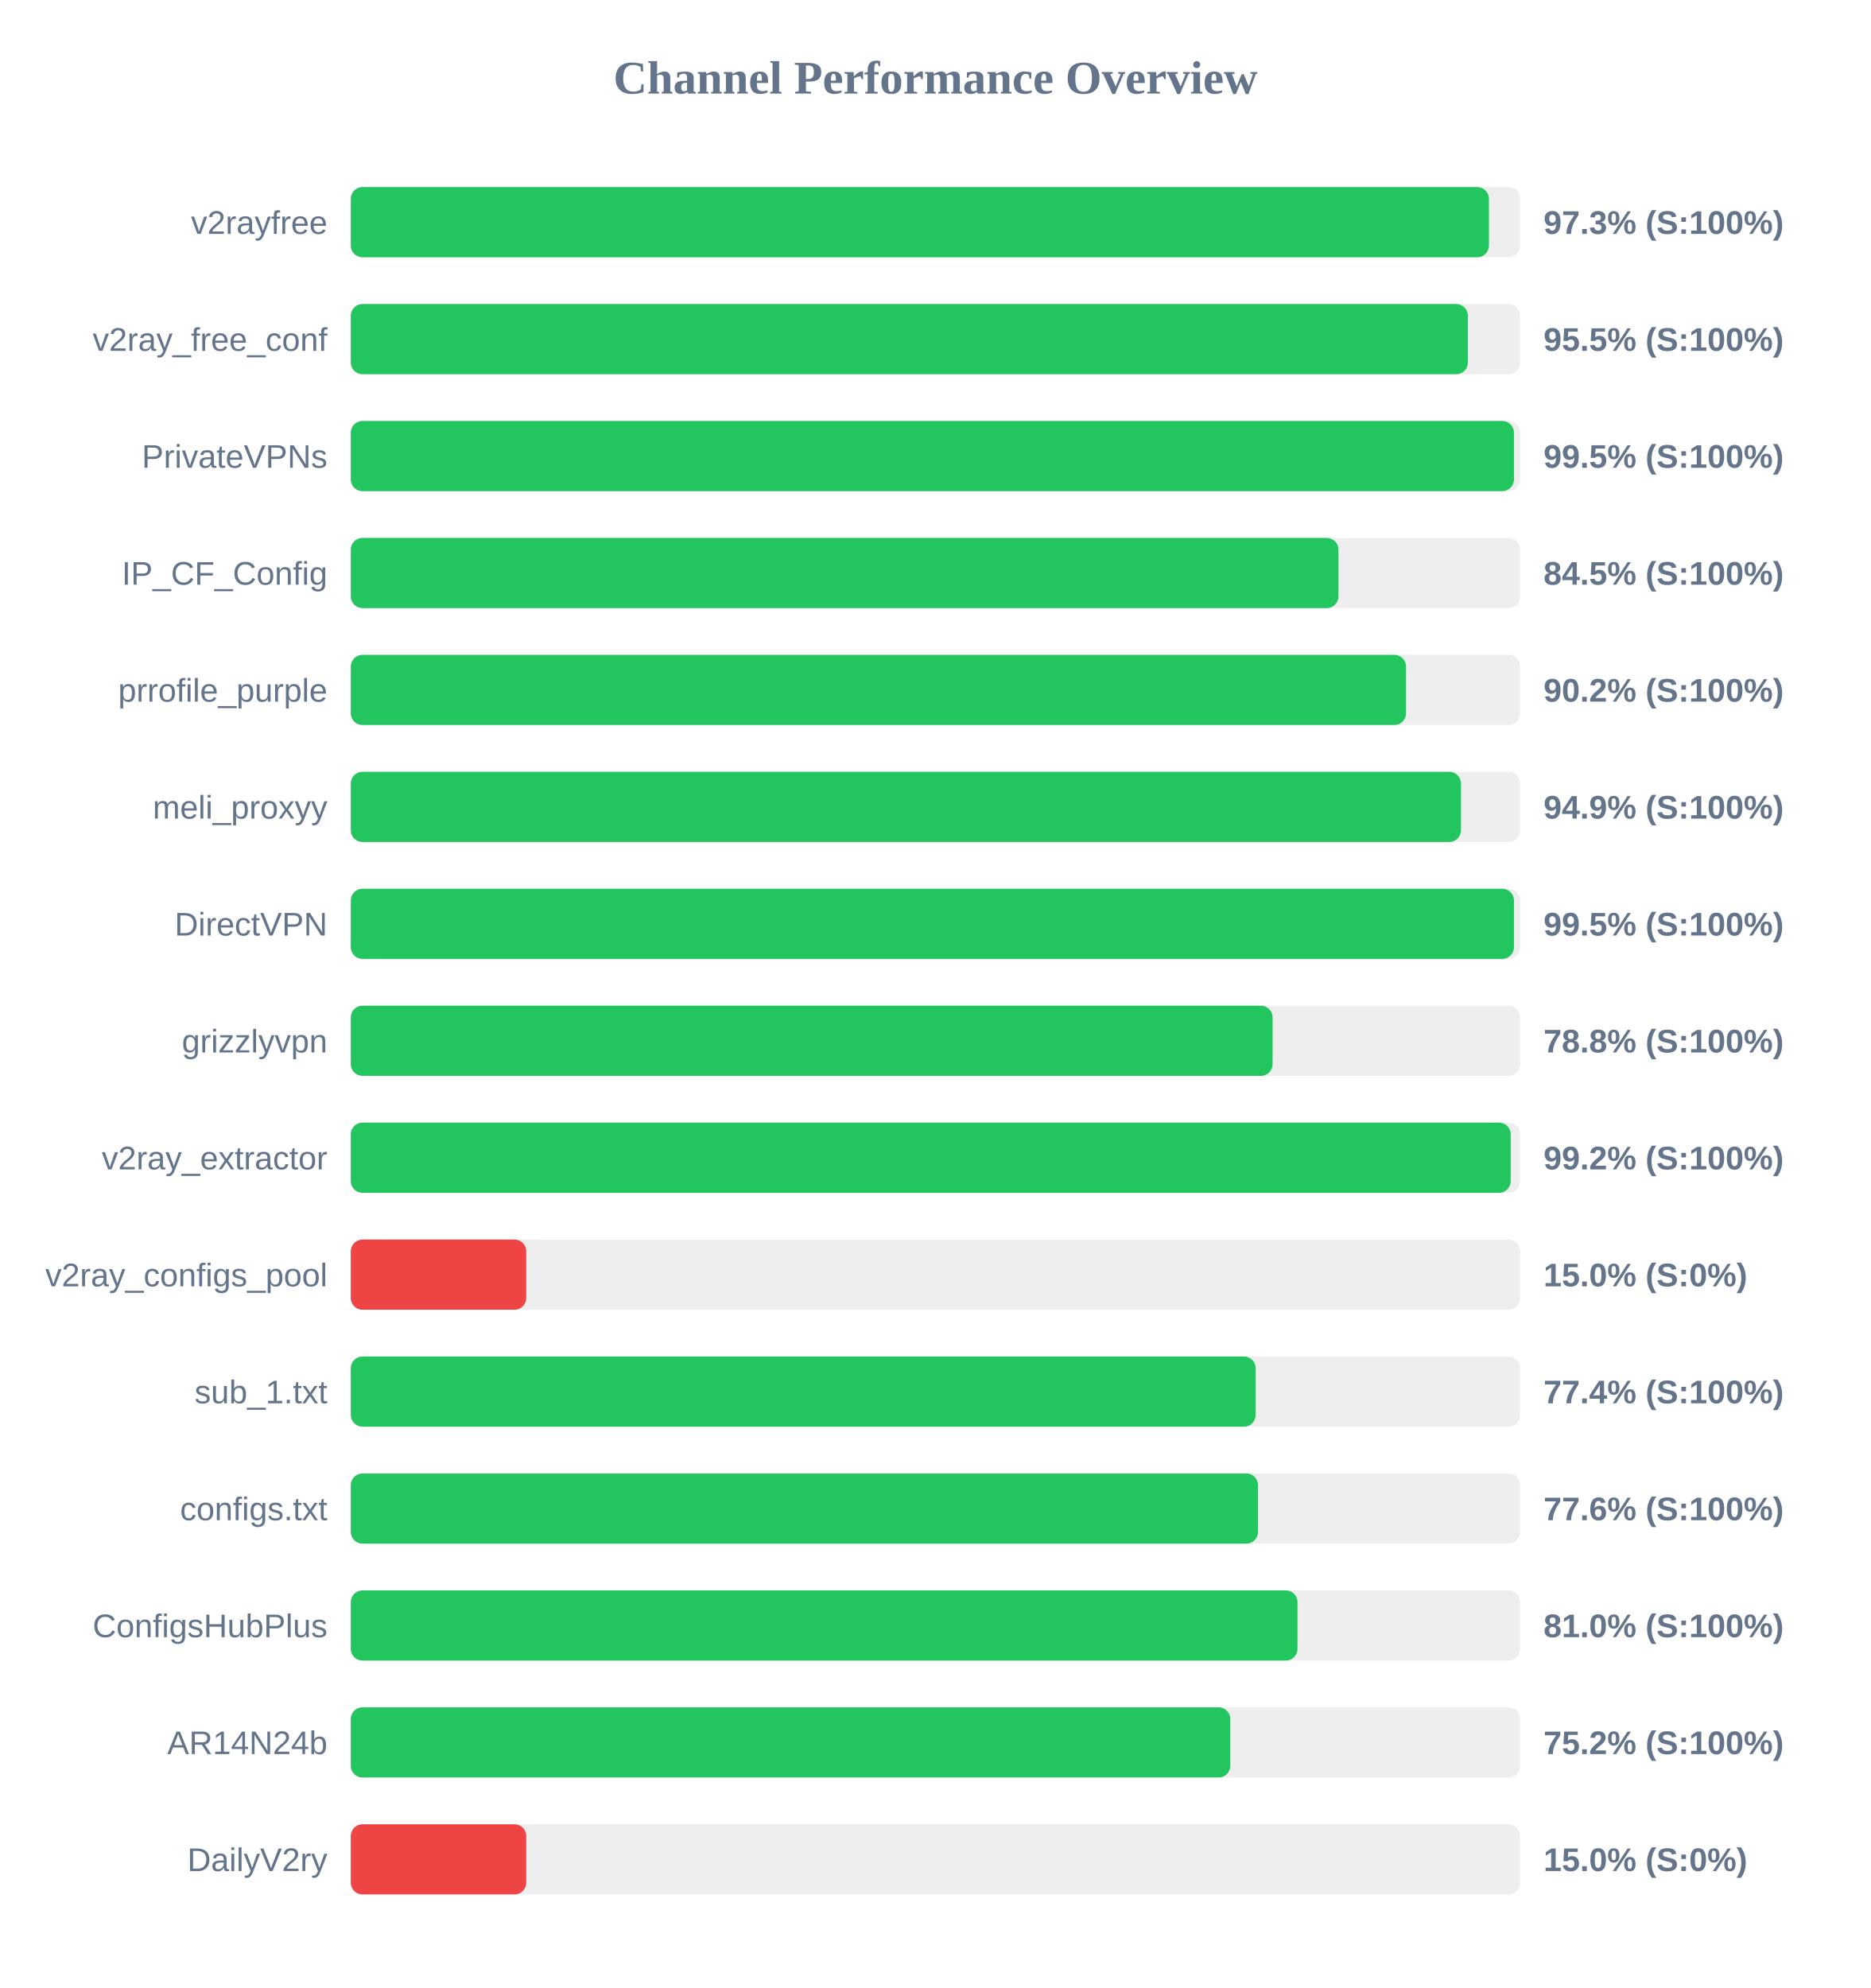
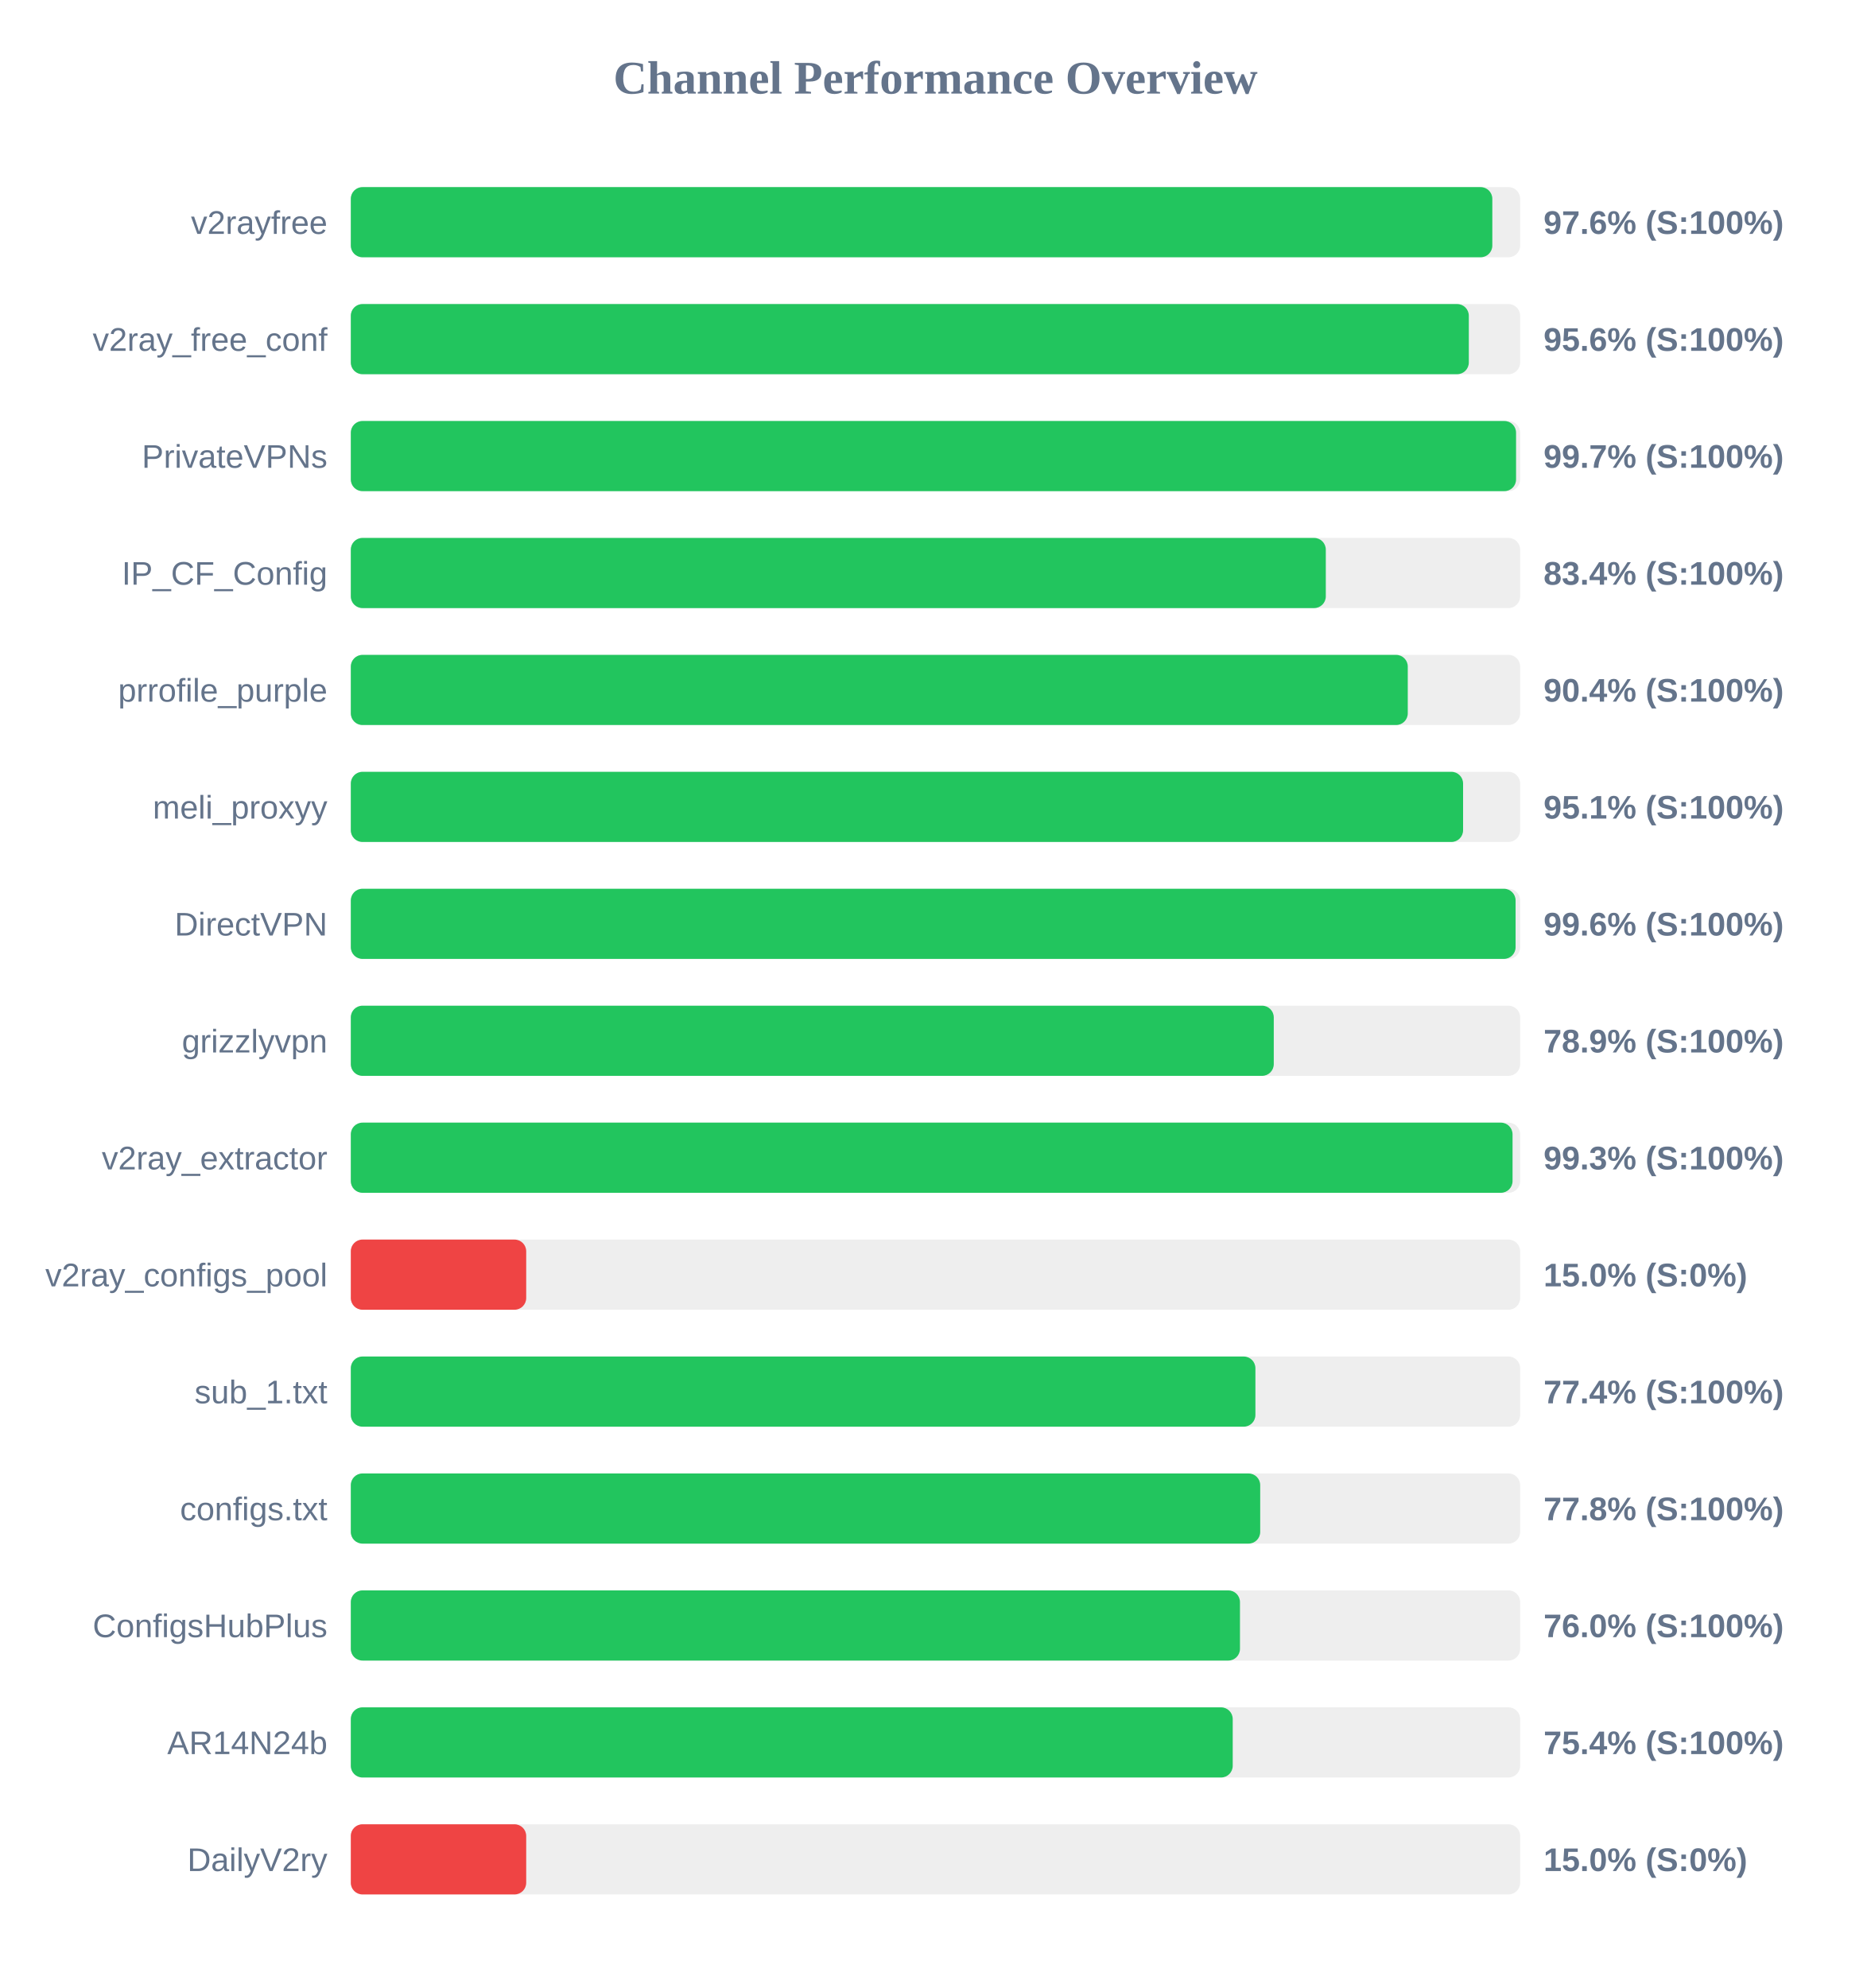
<svg xmlns="http://www.w3.org/2000/svg" width="800" height="850" version="1.1">
  <style>
        .row { font: 14px Arial; fill: #64748b; }
        .score { font: bold 14px Arial; fill: #64748b; }
    </style>
  <text x="400" y="40" text-anchor="middle" font-size="20px" font-weight="bold" fill="#64748b">Channel Performance Overview</text>
  <rect x="150" y="80" width="500" height="30" fill="#eee" rx="5" />
-   <rect x="150" y="80" width="486.65" height="30" fill="#22c55e" rx="5" />
+   <rect x="150" y="80" width="488.1" height="30" fill="#22c55e" rx="5" />
  <text x="140" y="100" text-anchor="end" class="row">v2rayfree</text>
-   <text x="660" y="100" text-anchor="start" class="score">97.3% (S:100%)</text>
+   <text x="660" y="100" text-anchor="start" class="score">97.6% (S:100%)</text>
  <rect x="150" y="130" width="500" height="30" fill="#eee" rx="5" />
-   <rect x="150" y="130" width="477.65" height="30" fill="#22c55e" rx="5" />
+   <rect x="150" y="130" width="478.05" height="30" fill="#22c55e" rx="5" />
  <text x="140" y="150" text-anchor="end" class="row">v2ray_free_conf</text>
-   <text x="660" y="150" text-anchor="start" class="score">95.5% (S:100%)</text>
+   <text x="660" y="150" text-anchor="start" class="score">95.6% (S:100%)</text>
  <rect x="150" y="180" width="500" height="30" fill="#eee" rx="5" />
-   <rect x="150" y="180" width="497.35" height="30" fill="#22c55e" rx="5" />
+   <rect x="150" y="180" width="498.25" height="30" fill="#22c55e" rx="5" />
  <text x="140" y="200" text-anchor="end" class="row">PrivateVPNs</text>
-   <text x="660" y="200" text-anchor="start" class="score">99.5% (S:100%)</text>
+   <text x="660" y="200" text-anchor="start" class="score">99.7% (S:100%)</text>
  <rect x="150" y="230" width="500" height="30" fill="#eee" rx="5" />
-   <rect x="150" y="230" width="422.3" height="30" fill="#22c55e" rx="5" />
+   <rect x="150" y="230" width="416.9" height="30" fill="#22c55e" rx="5" />
  <text x="140" y="250" text-anchor="end" class="row">IP_CF_Config</text>
-   <text x="660" y="250" text-anchor="start" class="score">84.5% (S:100%)</text>
+   <text x="660" y="250" text-anchor="start" class="score">83.4% (S:100%)</text>
  <rect x="150" y="280" width="500" height="30" fill="#eee" rx="5" />
-   <rect x="150" y="280" width="451.2" height="30" fill="#22c55e" rx="5" />
+   <rect x="150" y="280" width="451.95" height="30" fill="#22c55e" rx="5" />
  <text x="140" y="300" text-anchor="end" class="row">prrofile_purple</text>
-   <text x="660" y="300" text-anchor="start" class="score">90.2% (S:100%)</text>
+   <text x="660" y="300" text-anchor="start" class="score">90.4% (S:100%)</text>
  <rect x="150" y="330" width="500" height="30" fill="#eee" rx="5" />
-   <rect x="150" y="330" width="474.7" height="30" fill="#22c55e" rx="5" />
+   <rect x="150" y="330" width="475.6" height="30" fill="#22c55e" rx="5" />
  <text x="140" y="350" text-anchor="end" class="row">meli_proxyy</text>
-   <text x="660" y="350" text-anchor="start" class="score">94.9% (S:100%)</text>
+   <text x="660" y="350" text-anchor="start" class="score">95.1% (S:100%)</text>
  <rect x="150" y="380" width="500" height="30" fill="#eee" rx="5" />
-   <rect x="150" y="380" width="497.35" height="30" fill="#22c55e" rx="5" />
+   <rect x="150" y="380" width="498.05" height="30" fill="#22c55e" rx="5" />
  <text x="140" y="400" text-anchor="end" class="row">DirectVPN</text>
-   <text x="660" y="400" text-anchor="start" class="score">99.5% (S:100%)</text>
+   <text x="660" y="400" text-anchor="start" class="score">99.6% (S:100%)</text>
  <rect x="150" y="430" width="500" height="30" fill="#eee" rx="5" />
-   <rect x="150" y="430" width="394.15" height="30" fill="#22c55e" rx="5" />
+   <rect x="150" y="430" width="394.65" height="30" fill="#22c55e" rx="5" />
  <text x="140" y="450" text-anchor="end" class="row">grizzlyvpn</text>
-   <text x="660" y="450" text-anchor="start" class="score">78.8% (S:100%)</text>
+   <text x="660" y="450" text-anchor="start" class="score">78.9% (S:100%)</text>
  <rect x="150" y="480" width="500" height="30" fill="#eee" rx="5" />
-   <rect x="150" y="480" width="495.95" height="30" fill="#22c55e" rx="5" />
+   <rect x="150" y="480" width="496.75" height="30" fill="#22c55e" rx="5" />
  <text x="140" y="500" text-anchor="end" class="row">v2ray_extractor</text>
-   <text x="660" y="500" text-anchor="start" class="score">99.2% (S:100%)</text>
+   <text x="660" y="500" text-anchor="start" class="score">99.3% (S:100%)</text>
  <rect x="150" y="530" width="500" height="30" fill="#eee" rx="5" />
  <rect x="150" y="530" width="75.0" height="30" fill="#ef4444" rx="5" />
  <text x="140" y="550" text-anchor="end" class="row">v2ray_configs_pool</text>
  <text x="660" y="550" text-anchor="start" class="score">15.0% (S:0%)</text>
  <rect x="150" y="580" width="500" height="30" fill="#eee" rx="5" />
-   <rect x="150" y="580" width="386.9" height="30" fill="#22c55e" rx="5" />
+   <rect x="150" y="580" width="386.8" height="30" fill="#22c55e" rx="5" />
  <text x="140" y="600" text-anchor="end" class="row">sub_1.txt</text>
  <text x="660" y="600" text-anchor="start" class="score">77.4% (S:100%)</text>
  <rect x="150" y="630" width="500" height="30" fill="#eee" rx="5" />
-   <rect x="150" y="630" width="387.9" height="30" fill="#22c55e" rx="5" />
+   <rect x="150" y="630" width="388.85" height="30" fill="#22c55e" rx="5" />
  <text x="140" y="650" text-anchor="end" class="row">configs.txt</text>
-   <text x="660" y="650" text-anchor="start" class="score">77.6% (S:100%)</text>
+   <text x="660" y="650" text-anchor="start" class="score">77.8% (S:100%)</text>
  <rect x="150" y="680" width="500" height="30" fill="#eee" rx="5" />
-   <rect x="150" y="680" width="404.8" height="30" fill="#22c55e" rx="5" />
+   <rect x="150" y="680" width="380.2" height="30" fill="#22c55e" rx="5" />
  <text x="140" y="700" text-anchor="end" class="row">ConfigsHubPlus</text>
-   <text x="660" y="700" text-anchor="start" class="score">81.0% (S:100%)</text>
+   <text x="660" y="700" text-anchor="start" class="score">76.0% (S:100%)</text>
  <rect x="150" y="730" width="500" height="30" fill="#eee" rx="5" />
-   <rect x="150" y="730" width="376.05" height="30" fill="#22c55e" rx="5" />
+   <rect x="150" y="730" width="377.1" height="30" fill="#22c55e" rx="5" />
  <text x="140" y="750" text-anchor="end" class="row">AR14N24b</text>
-   <text x="660" y="750" text-anchor="start" class="score">75.2% (S:100%)</text>
+   <text x="660" y="750" text-anchor="start" class="score">75.4% (S:100%)</text>
  <rect x="150" y="780" width="500" height="30" fill="#eee" rx="5" />
  <rect x="150" y="780" width="75.0" height="30" fill="#ef4444" rx="5" />
  <text x="140" y="800" text-anchor="end" class="row">DailyV2ry</text>
  <text x="660" y="800" text-anchor="start" class="score">15.0% (S:0%)</text>
</svg>
